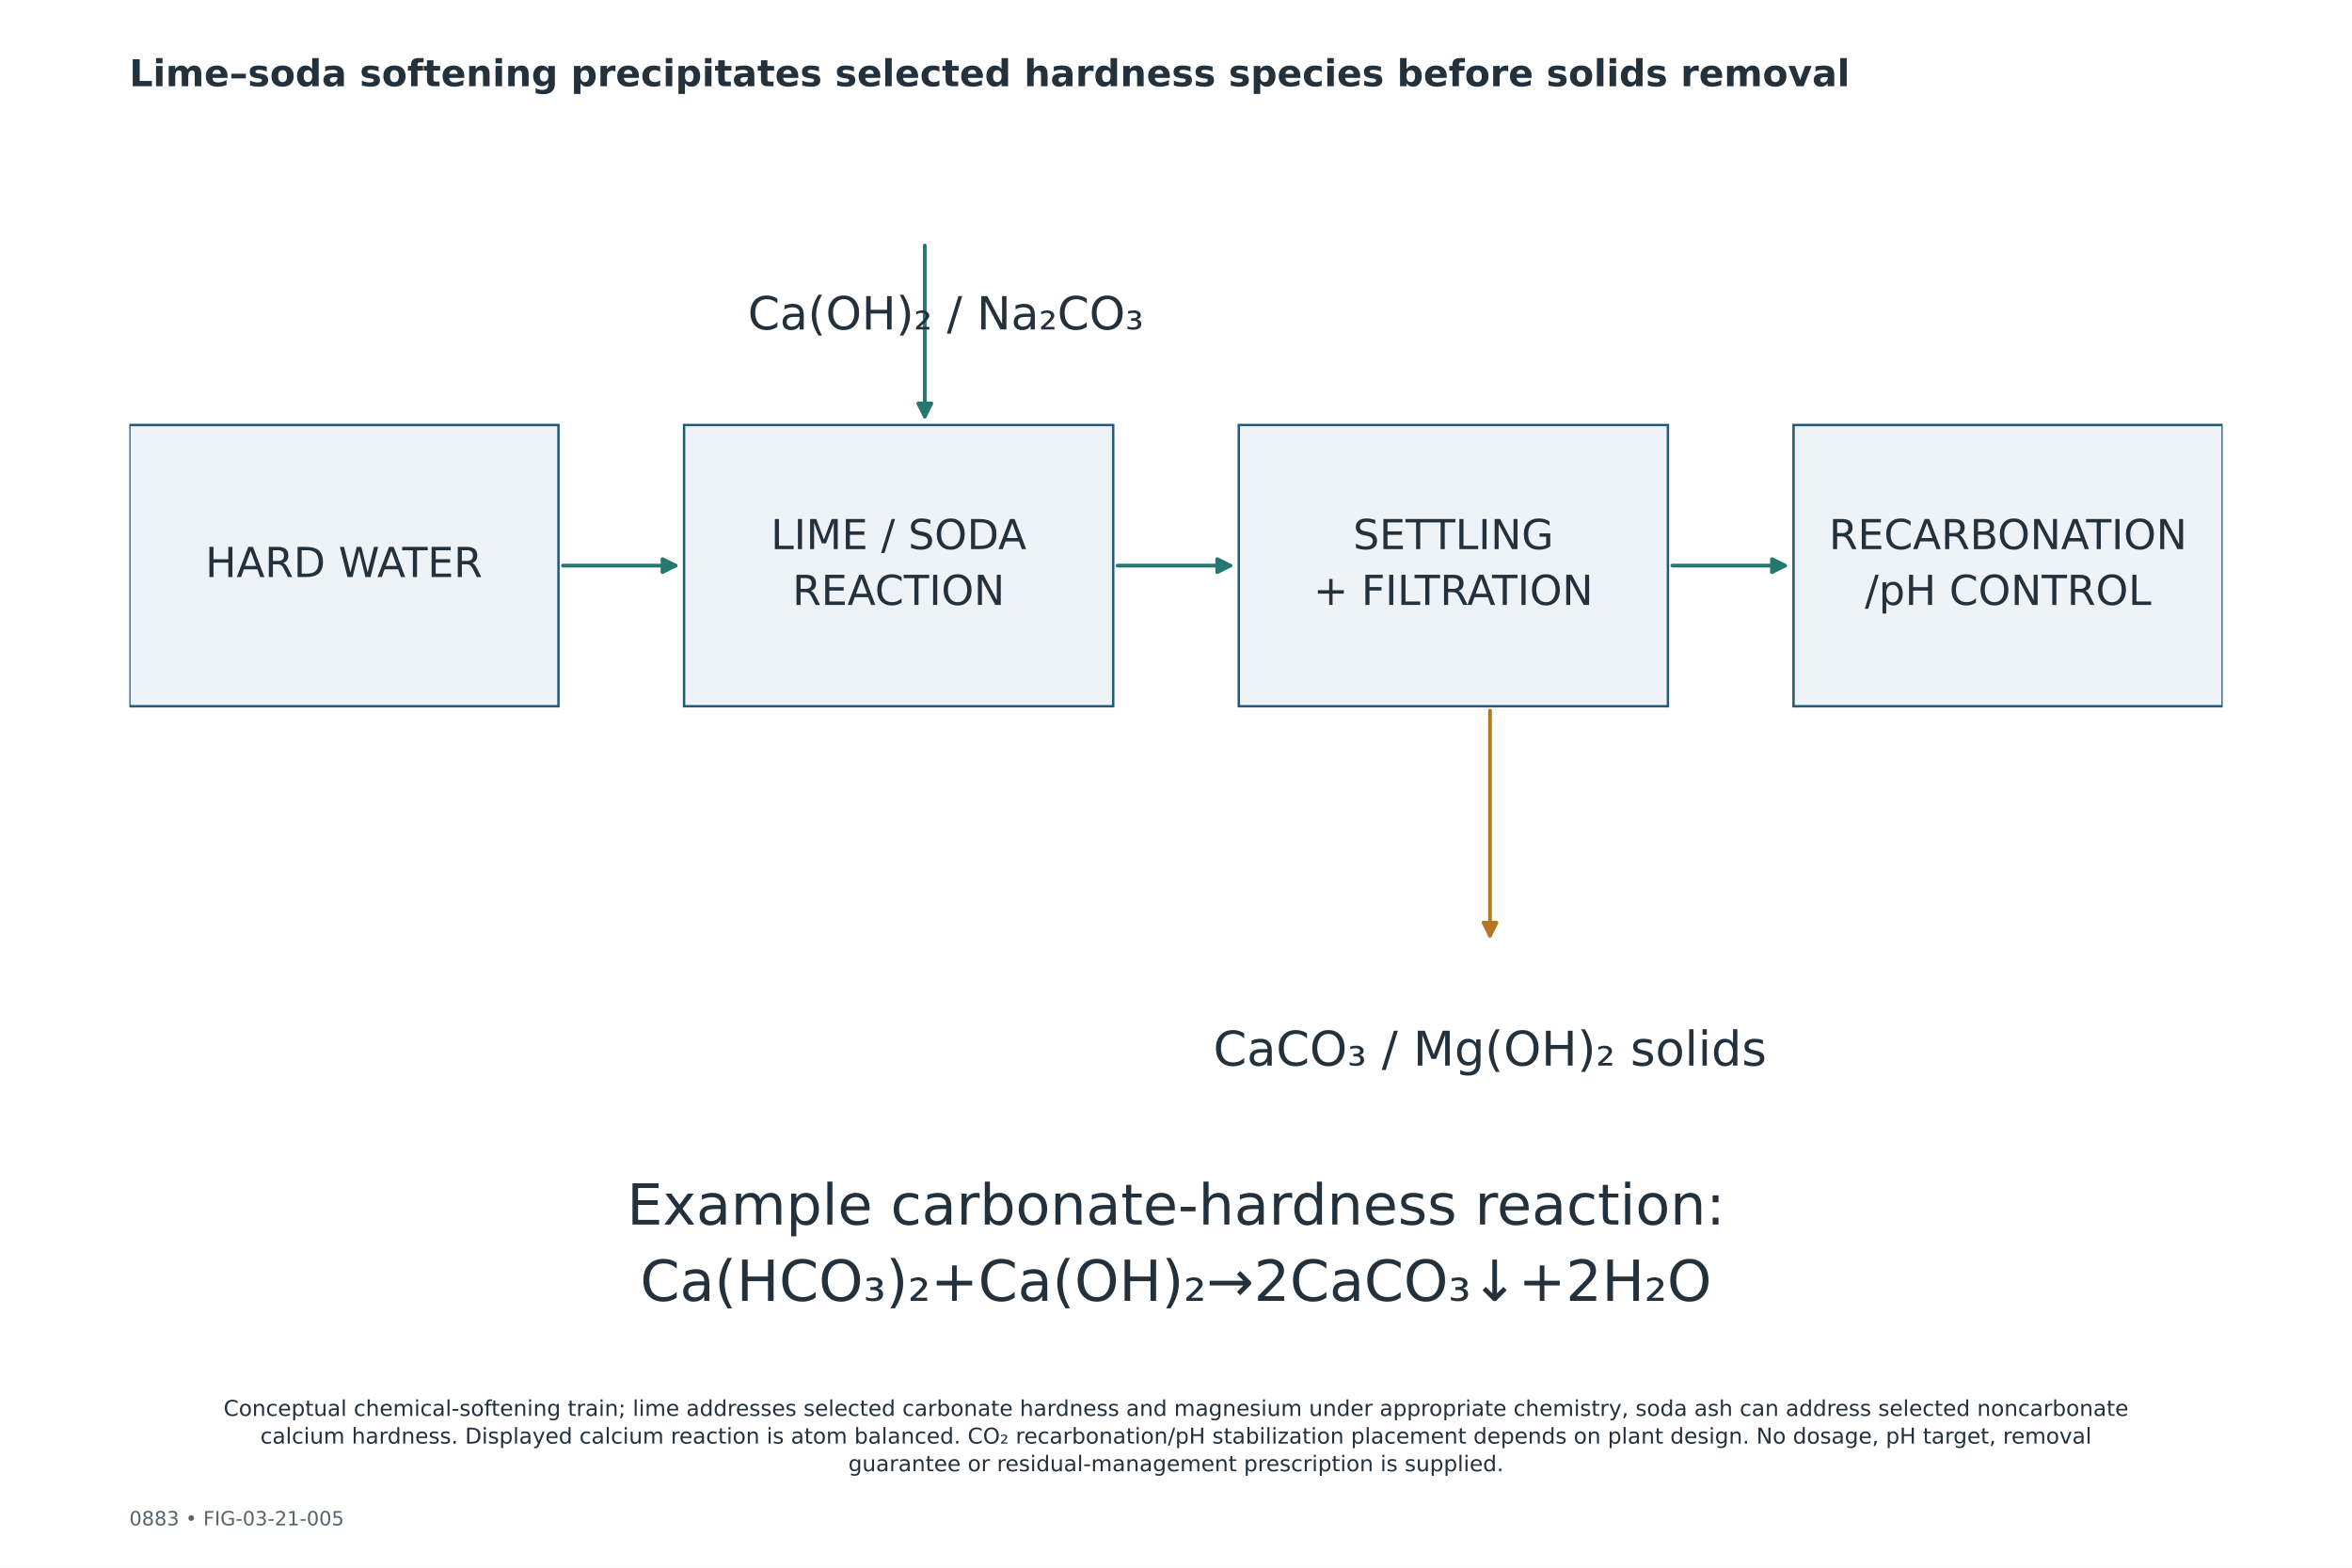
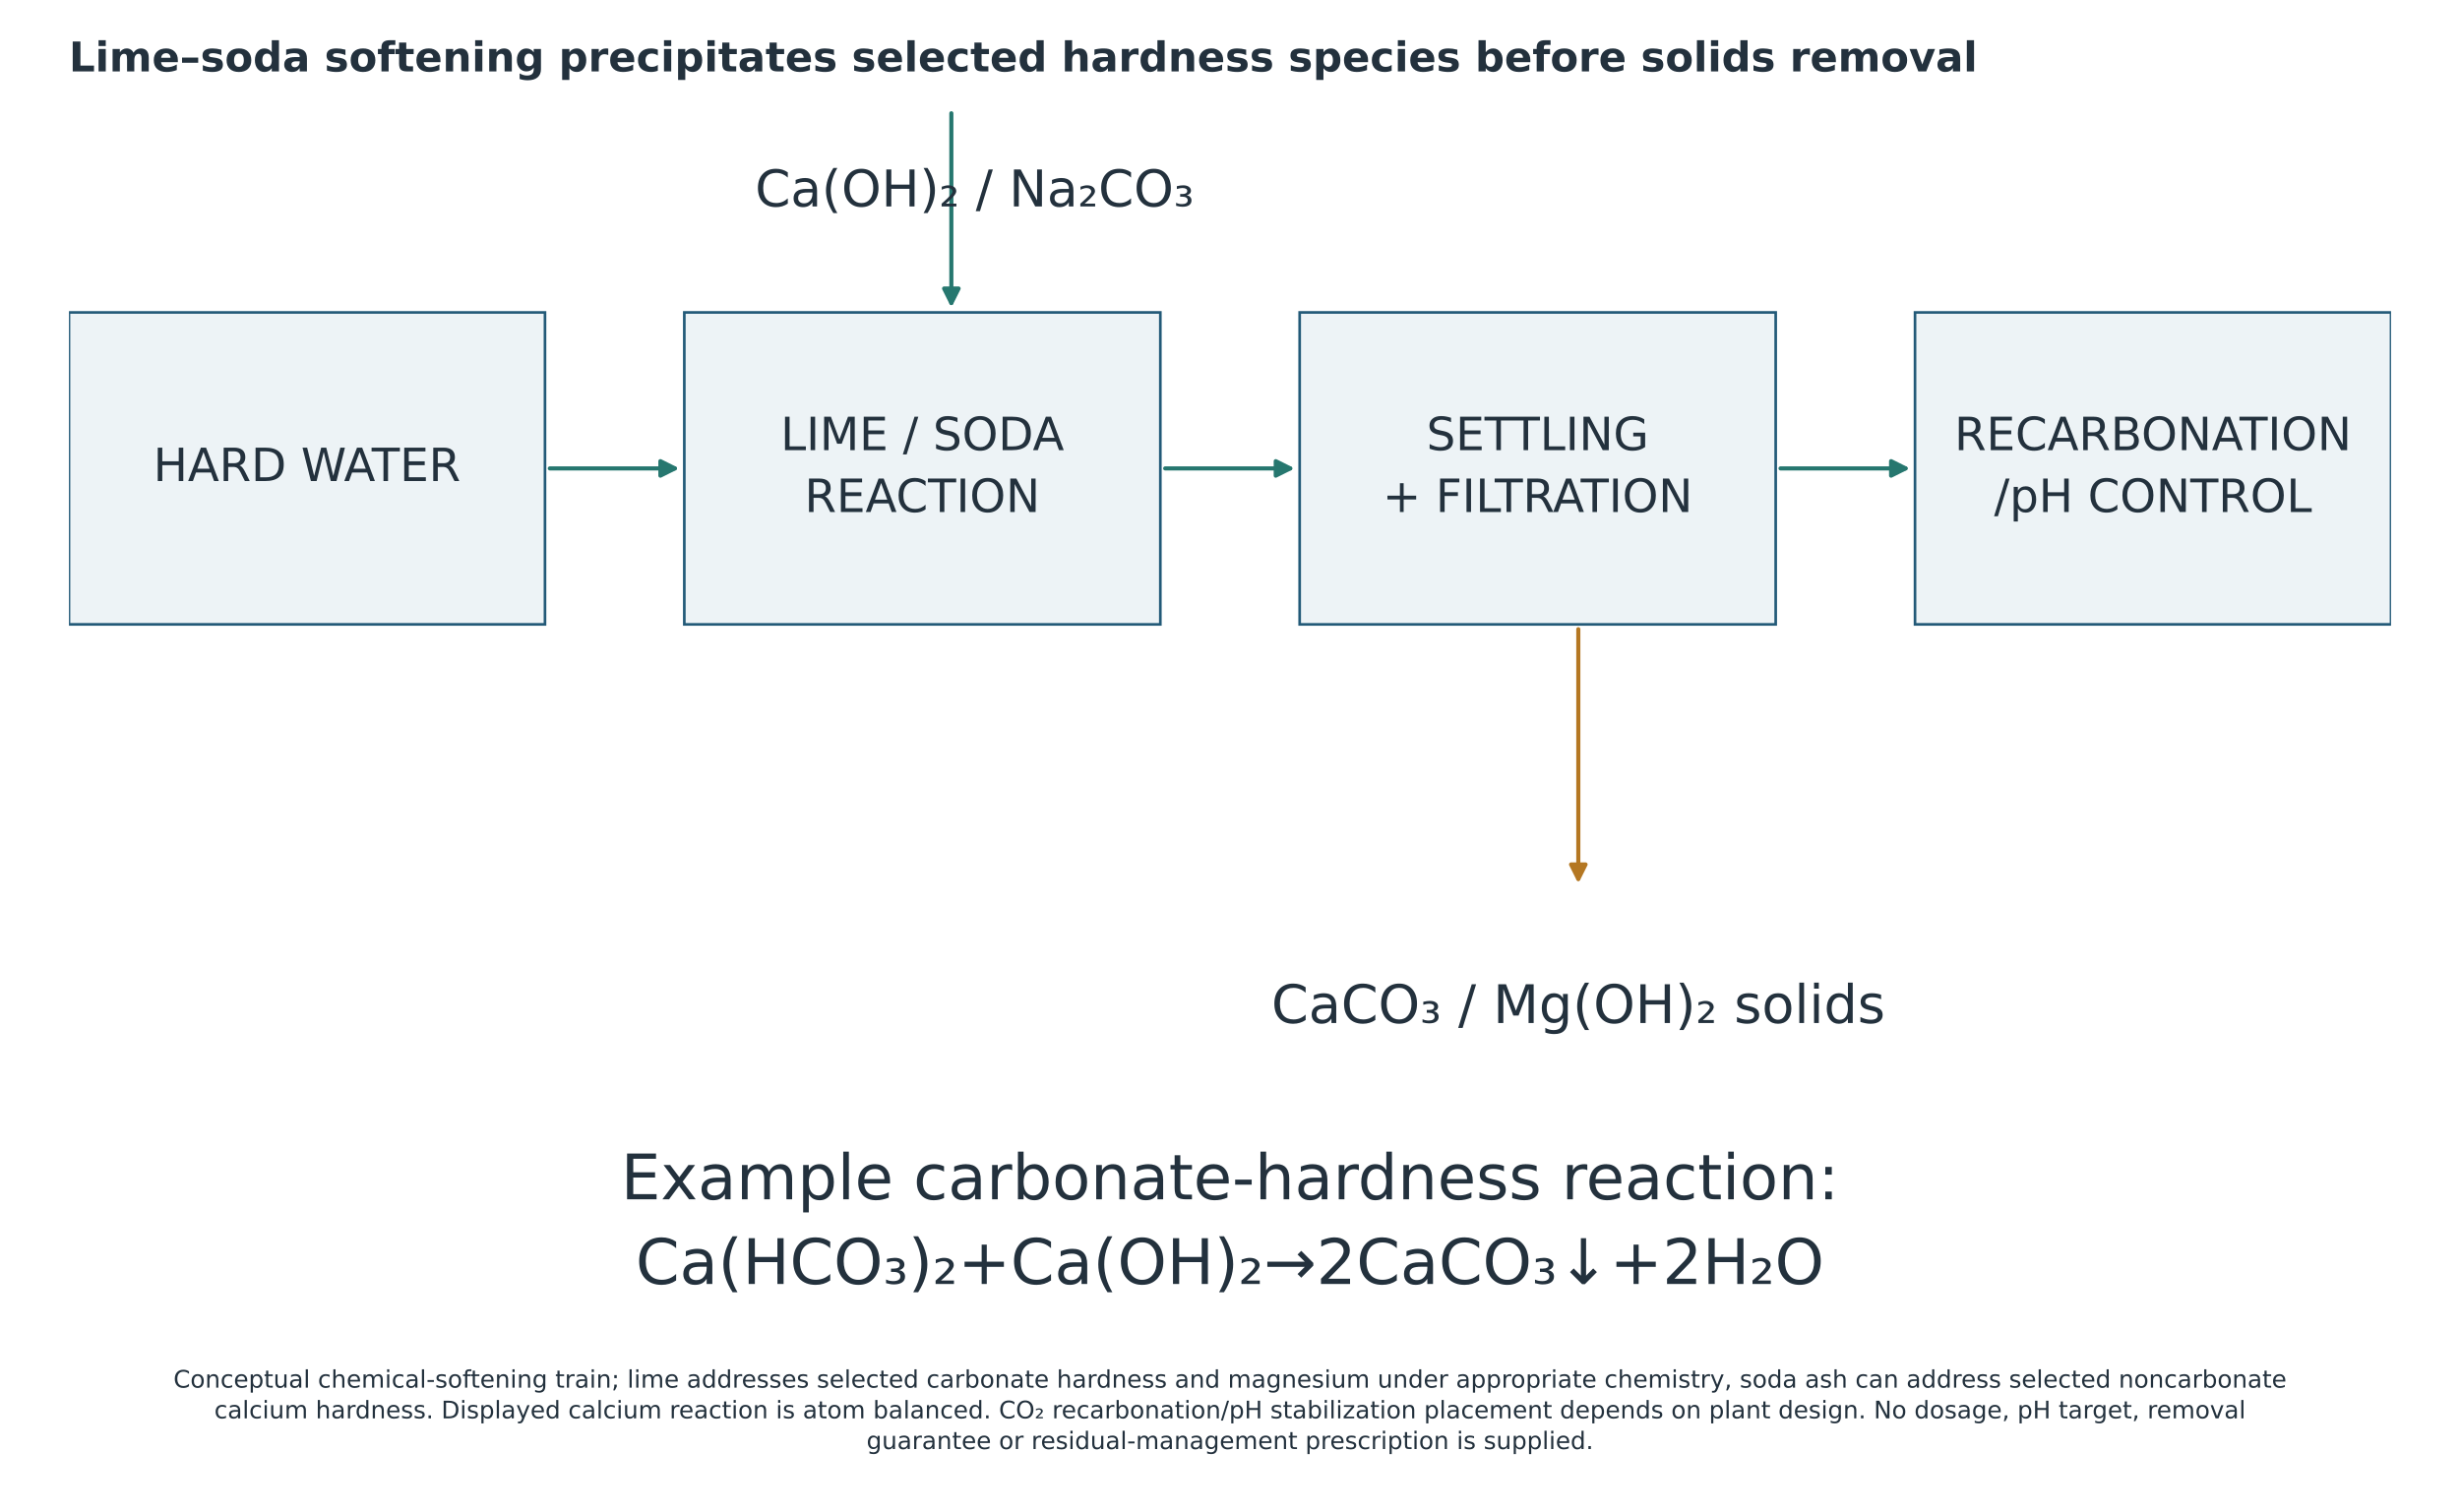
- <svg xmlns="http://www.w3.org/2000/svg" width="1080pt" height="720pt" viewBox="0 0 1080 720" version="1.1">
+ <svg xmlns="http://www.w3.org/2000/svg" width="1018.286pt" height="625.852pt" viewBox="30.857 10.032 1018.286 625.852" version="1.1">
  <defs>
    <style type="text/css">*{stroke-linejoin: round; stroke-linecap: butt}</style>
  </defs>
  <g id="figure_1">
    <g id="patch_1">
      <path d="M 0 720  L 1080 720  L 1080 0  L 0 0  z " style="fill: #ffffff" />
    </g>
-     <g id="axes_1">
+     <g id="axes_1" transform="translate(-0 -55.8)">
      <g id="patch_2">
        <path d="M 59.4 324.36  L 256.446 324.36  L 256.446 195.192  L 59.4 195.192  z " clip-path="url(#p952f2a58e4)" style="fill: #edf3f6; stroke: #235a78; stroke-width: 1.1; stroke-linejoin: miter" />
      </g>
      <g id="patch_3">
        <path d="M 314.118 324.36  L 511.164 324.36  L 511.164 195.192  L 314.118 195.192  z " clip-path="url(#p952f2a58e4)" style="fill: #edf3f6; stroke: #235a78; stroke-width: 1.1; stroke-linejoin: miter" />
      </g>
      <g id="patch_4">
        <path d="M 568.836 324.36  L 765.882 324.36  L 765.882 195.192  L 568.836 195.192  z " clip-path="url(#p952f2a58e4)" style="fill: #edf3f6; stroke: #235a78; stroke-width: 1.1; stroke-linejoin: miter" />
      </g>
      <g id="patch_5">
        <path d="M 823.554 324.36  L 1020.6 324.36  L 1020.6 195.192  L 823.554 195.192  z " clip-path="url(#p952f2a58e4)" style="fill: #edf3f6; stroke: #235a78; stroke-width: 1.1; stroke-linejoin: miter" />
      </g>
      <g id="patch_6">
        <path d="M 258.449 259.776  Q 285.283 259.776 310.216 259.776  " clip-path="url(#p952f2a58e4)" style="fill: none; stroke: #26776f; stroke-width: 1.7; stroke-linecap: round" />
        <path d="M 304.216 256.776  L 310.216 259.776  L 304.216 262.776  z " clip-path="url(#p952f2a58e4)" style="fill: #26776f; stroke: #26776f; stroke-width: 1.7; stroke-linecap: round" />
      </g>
      <g id="patch_7">
        <path d="M 513.167 259.776  Q 540.001 259.776 564.934 259.776  " clip-path="url(#p952f2a58e4)" style="fill: none; stroke: #26776f; stroke-width: 1.7; stroke-linecap: round" />
        <path d="M 558.934 256.776  L 564.934 259.776  L 558.934 262.776  z " clip-path="url(#p952f2a58e4)" style="fill: #26776f; stroke: #26776f; stroke-width: 1.7; stroke-linecap: round" />
      </g>
      <g id="patch_8">
        <path d="M 767.885 259.776  Q 794.719 259.776 819.652 259.776  " clip-path="url(#p952f2a58e4)" style="fill: none; stroke: #26776f; stroke-width: 1.7; stroke-linecap: round" />
        <path d="M 813.652 256.776  L 819.652 259.776  L 813.652 262.776  z " clip-path="url(#p952f2a58e4)" style="fill: #26776f; stroke: #26776f; stroke-width: 1.7; stroke-linecap: round" />
      </g>
      <g id="patch_9">
        <path d="M 424.656 112.733  Q 424.656 152.962 424.656 191.291  " clip-path="url(#p952f2a58e4)" style="fill: none; stroke: #26776f; stroke-width: 1.7; stroke-linecap: round" />
        <path d="M 427.656 185.291  L 424.656 191.291  L 421.656 185.291  z " clip-path="url(#p952f2a58e4)" style="fill: #26776f; stroke: #26776f; stroke-width: 1.7; stroke-linecap: round" />
      </g>
      <g id="patch_10">
        <path d="M 684.18 326.358  Q 684.18 379.007 684.18 429.755  " clip-path="url(#p952f2a58e4)" style="fill: none; stroke: #b47722; stroke-width: 1.7; stroke-linecap: round" />
        <path d="M 687.18 423.755  L 684.18 429.755  L 681.18 423.755  z " clip-path="url(#p952f2a58e4)" style="fill: #b47722; stroke: #b47722; stroke-width: 1.7; stroke-linecap: round" />
      </g>
      <g id="text_1">
        <text style="font-size: 19px; font-family: 'DejaVu Sans'; text-anchor: middle; fill: #23313d" x="157.923" y="265.019" transform="rotate(-0 157.923 265.0188)">HARD WATER</text>
      </g>
      <g id="text_2">
        <text style="font-size: 19px; font-family: 'DejaVu Sans'; fill: #23313d" transform="translate(353.9503 252.2153)">LIME / SODA</text>
        <text style="font-size: 19px; font-family: 'DejaVu Sans'; fill: #23313d" transform="translate(363.8808 277.8223)">REACTION</text>
      </g>
      <g id="text_3">
        <text style="font-size: 19px; font-family: 'DejaVu Sans'; fill: #23313d" transform="translate(621.3226 252.2153)">SETTLING</text>
        <text style="font-size: 19px; font-family: 'DejaVu Sans'; fill: #23313d" transform="translate(603.1494 277.8223)">+ FILTRATION</text>
      </g>
      <g id="text_4">
        <text style="font-size: 19px; font-family: 'DejaVu Sans'; fill: #23313d" transform="translate(839.85 252.2153)">RECARBONATION</text>
        <text style="font-size: 19px; font-family: 'DejaVu Sans'; fill: #23313d" transform="translate(856.288 277.8223)">/pH CONTROL</text>
      </g>
      <g id="text_5">
        <text style="font-size: 21px; font-family: 'DejaVu Sans'; text-anchor: middle; fill: #23313d" x="434.268" y="151.307" transform="rotate(-0 434.268 151.3067)">Ca(OH)₂ / Na₂CO₃</text>
      </g>
      <g id="text_6">
        <text style="font-size: 22px; font-family: 'DejaVu Sans'; text-anchor: middle; fill: #23313d" x="684.18" y="489.407" transform="rotate(-0 684.18 489.4066)">CaCO₃ / Mg(OH)₂ solids</text>
      </g>
      <g id="text_7">
        <text style="font-size: 26px; font-family: 'DejaVu Sans'; fill: #23313d" transform="translate(287.8752 562.4138)">Example carbonate-hardness reaction:</text>
        <text style="font-size: 26px; font-family: 'DejaVu Sans'; fill: #23313d" transform="translate(293.9831 597.4549)">Ca(HCO₃)₂+Ca(OH)₂→2CaCO₃↓+2H₂O</text>
      </g>
    </g>
    <g id="text_8">
      <text style="font-weight: 700; font-size: 17px; font-family: 'DejaVu Sans'; text-anchor: start; fill: #23313d" x="59.4" y="39.6" transform="rotate(-0 59.4 39.6)">Lime–soda softening precipitates selected hardness species before solids removal</text>
    </g>
-     <g id="text_9">
-       <text style="font-size: 9px; font-family: 'DejaVu Sans'; text-anchor: start; fill: #59636c" x="59.4" y="700.56" transform="rotate(-0 59.4 700.56)">0883  •  FIG-03-21-005</text>
-     </g>
-     <g id="text_10">
+     <g id="text_10" transform="translate(0 -65.7)">
      <text style="font-size: 10px; font-family: 'DejaVu Sans'; fill: #23313d" transform="translate(102.6492 650.2819)">Conceptual chemical-softening train; lime addresses selected carbonate hardness and magnesium under appropriate chemistry, soda ash can address selected noncarbonate</text>
      <text style="font-size: 10px; font-family: 'DejaVu Sans'; fill: #23313d" transform="translate(119.5641 662.9994)">calcium hardness. Displayed calcium reaction is atom balanced. CO₂ recarbonation/pH stabilization placement depends on plant design. No dosage, pH target, removal</text>
      <text style="font-size: 10px; font-family: 'DejaVu Sans'; fill: #23313d" transform="translate(389.5469 675.7169)">guarantee or residual-management prescription is supplied.</text>
    </g>
  </g>
  <defs>
    <clipPath id="p952f2a58e4">
      <rect x="59.4" y="100.8" width="961.2" height="496.8" />
    </clipPath>
  </defs>
</svg>
